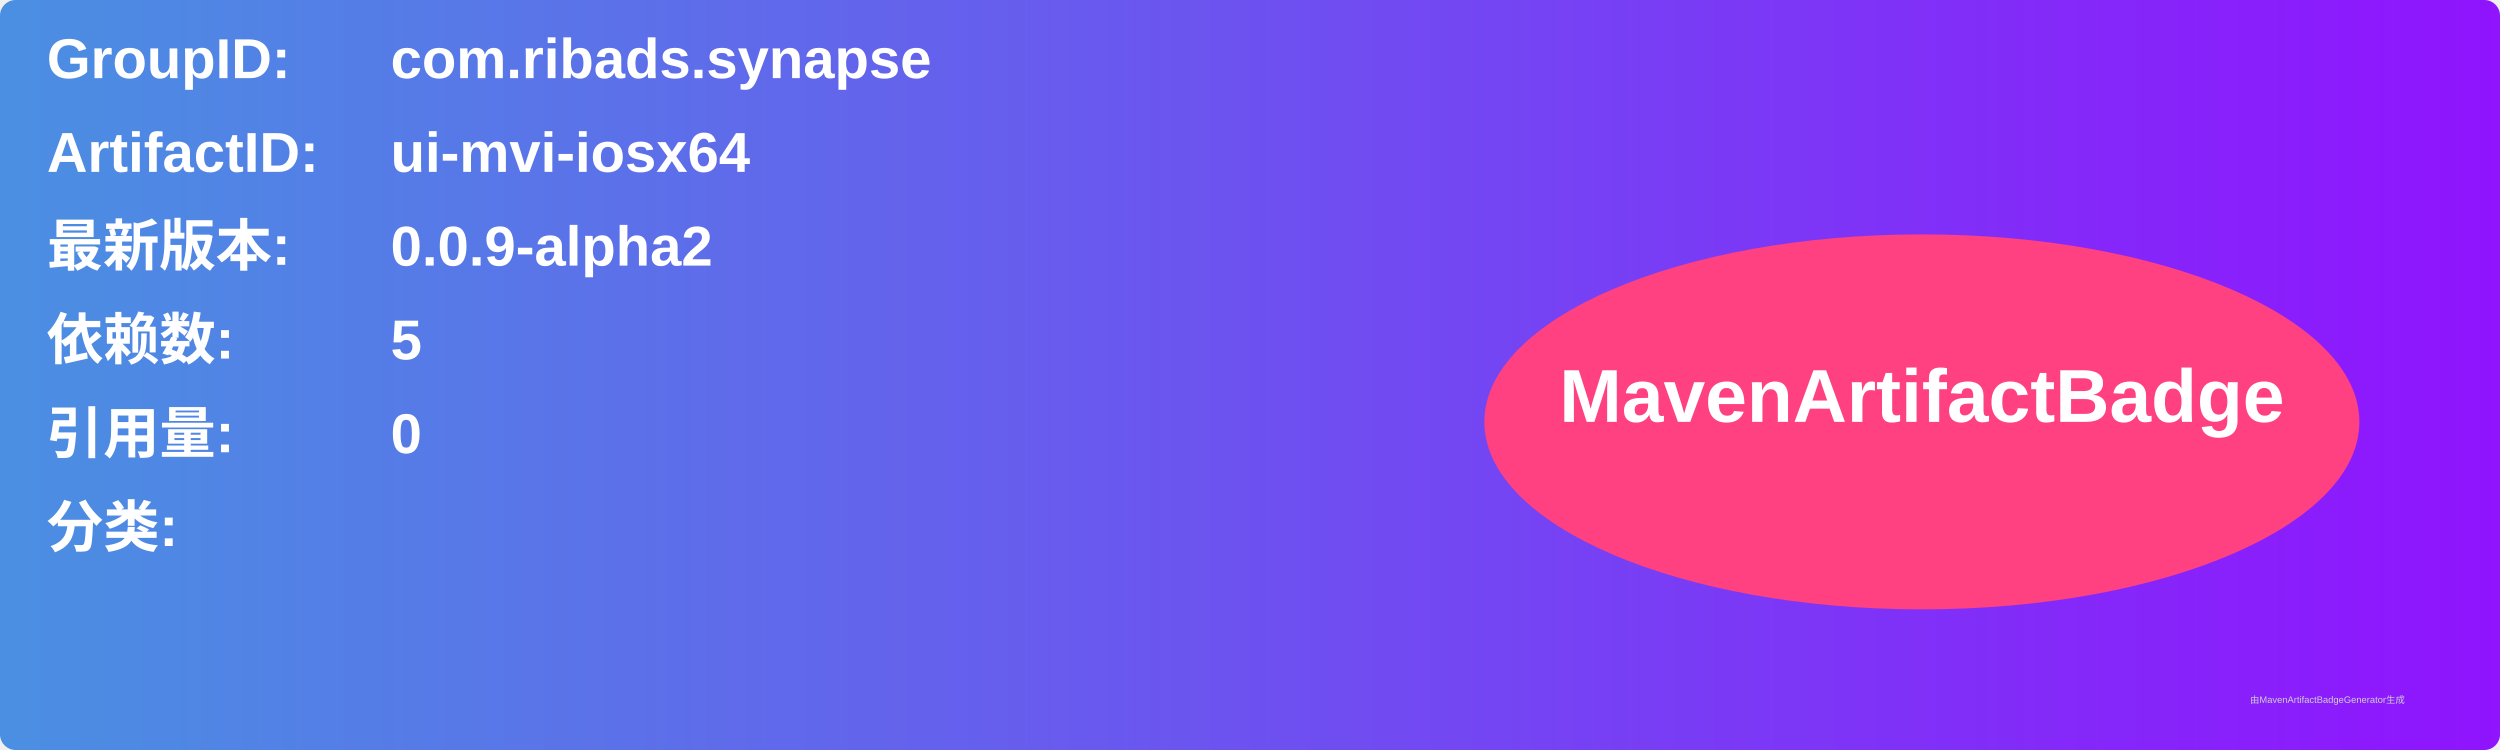
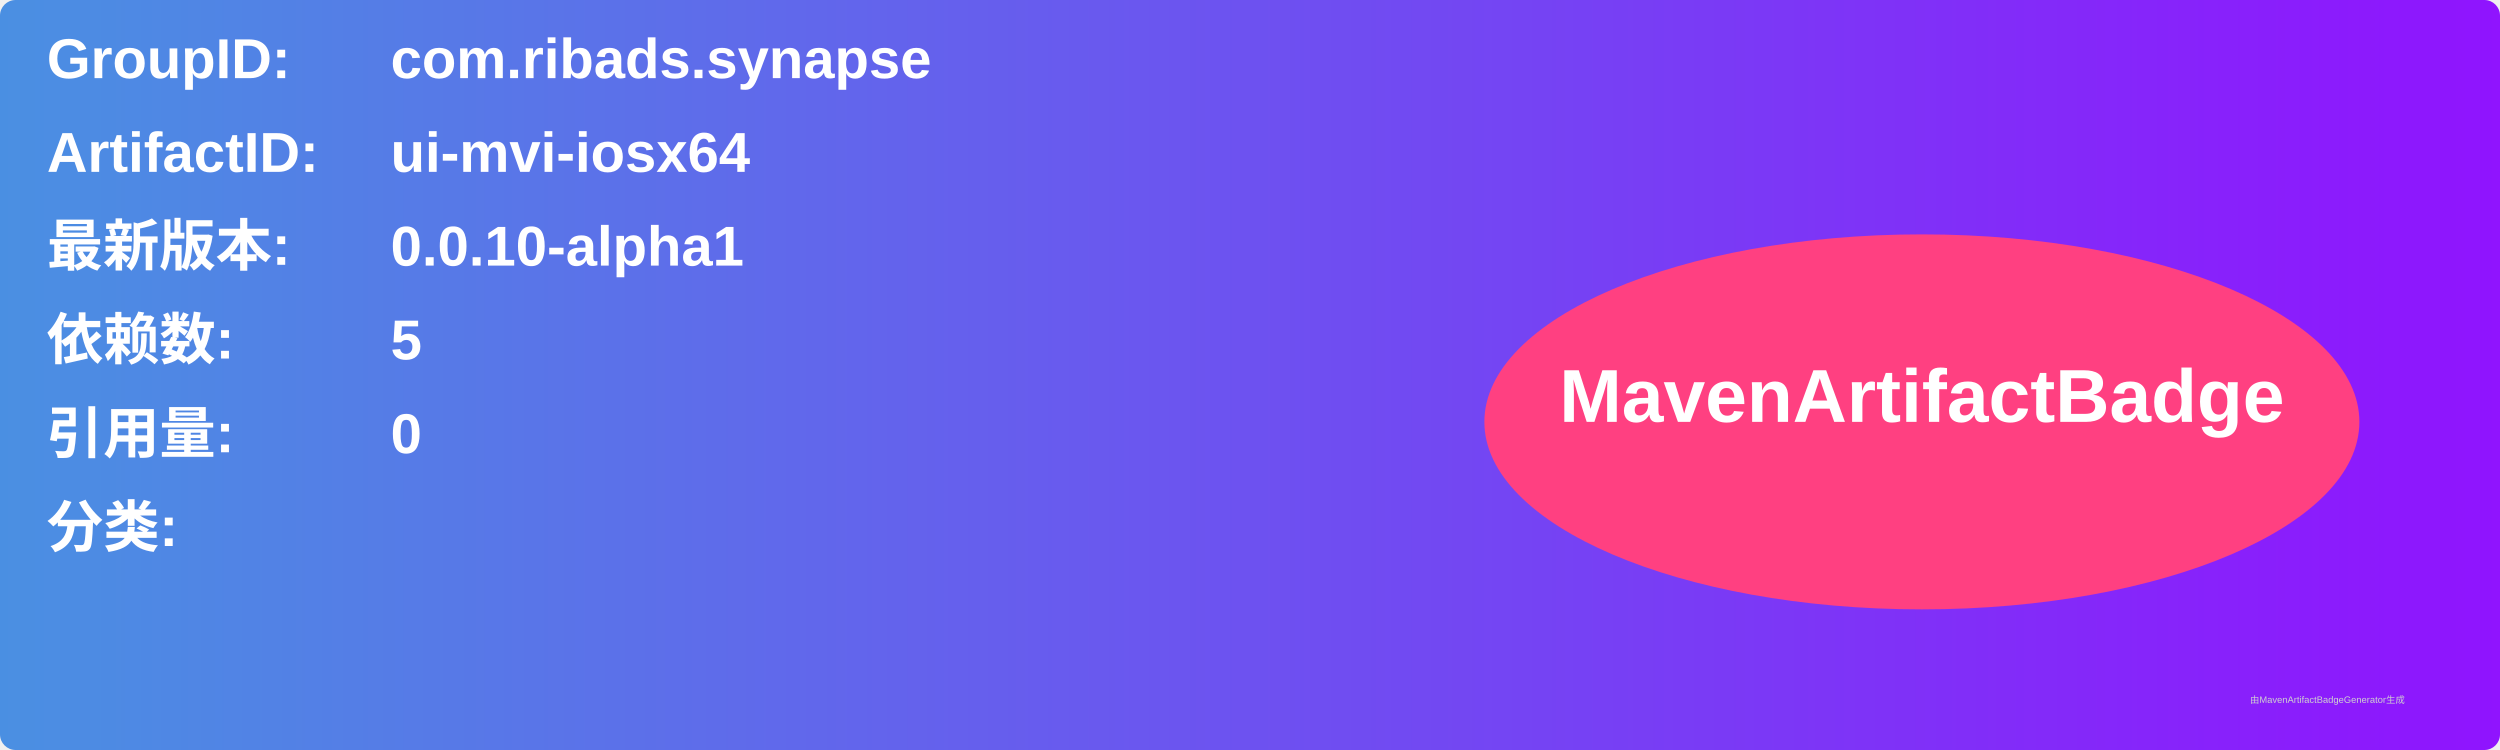
<svg xmlns="http://www.w3.org/2000/svg" width="800" height="240" viewBox="0 0 800 240">
  <linearGradient id="grad" x1="0%" y1="0%" x2="100%" y2="0%">
    <stop offset="0%" stop-color="#4a90e2" />
    <stop offset="100%" stop-color="#9013fe" />
  </linearGradient>
  <rect width="100%" height="100%" rx="5" ry="5" fill="url(#grad)" />
  <g transform="translate(15, 15)">
    <text x="0" y="10" font-family="Arial" font-size="18" fill="white" font-weight="bold" width="260">GroupID:</text>
    <text x="110" y="10" font-family="Arial" font-size="18" fill="white" font-weight="bold" width="460">com.ribads.synapse</text>
    <text x="0" y="40" font-family="Arial" font-size="18" fill="white" font-weight="bold" width="260">ArtifactID:</text>
    <text x="110" y="40" font-family="Arial" font-size="18" fill="white" font-weight="bold" width="460">ui-mvi-iosx64</text>
    <text x="0" y="70" font-family="Arial" font-size="18" fill="white" font-weight="bold">最新版本:</text>
    <text x="110" y="70" font-family="Arial" font-size="18" fill="white" font-weight="bold">
-       <tspan font-weight="bold">0.0.9-alpha2</tspan>
+       <tspan font-weight="bold">0.0.10-alpha1</tspan>
    </text>
    <text x="0" y="100" font-family="Arial" font-size="18" fill="white" font-weight="bold">依赖数: </text>
    <text x="110" y="100" font-family="Arial" font-size="18" fill="white">
      <tspan font-weight="bold">5</tspan>
    </text>
    <text x="0" y="130" font-family="Arial" font-size="18" fill="white" font-weight="bold">引用量: </text>
    <text x="110" y="130" font-family="Arial" font-size="18" fill="white">
      <tspan font-weight="bold">0</tspan>
    </text>
    <text x="0" y="160" font-family="Arial" font-size="18" fill="white" font-weight="bold">分类:</text>
    <text x="10" y="190" font-family="Arial" font-size="10" fill="white">
      <tspan font-weight="bold" />
    </text>
    <ellipse cx="600" cy="120" rx="140" ry="60" fill="#ff4081" />
    <text x="600" y="120" text-anchor="middle" font-family="Arial" font-size="24" fill="white" font-weight="bold">MavenArtifactBadge</text>
  </g>
  <text x="720" y="225" font-family="Arial" font-size="3" fill="#d0d0d0">由MavenArtifactBadgeGenerator生成</text>
</svg>
